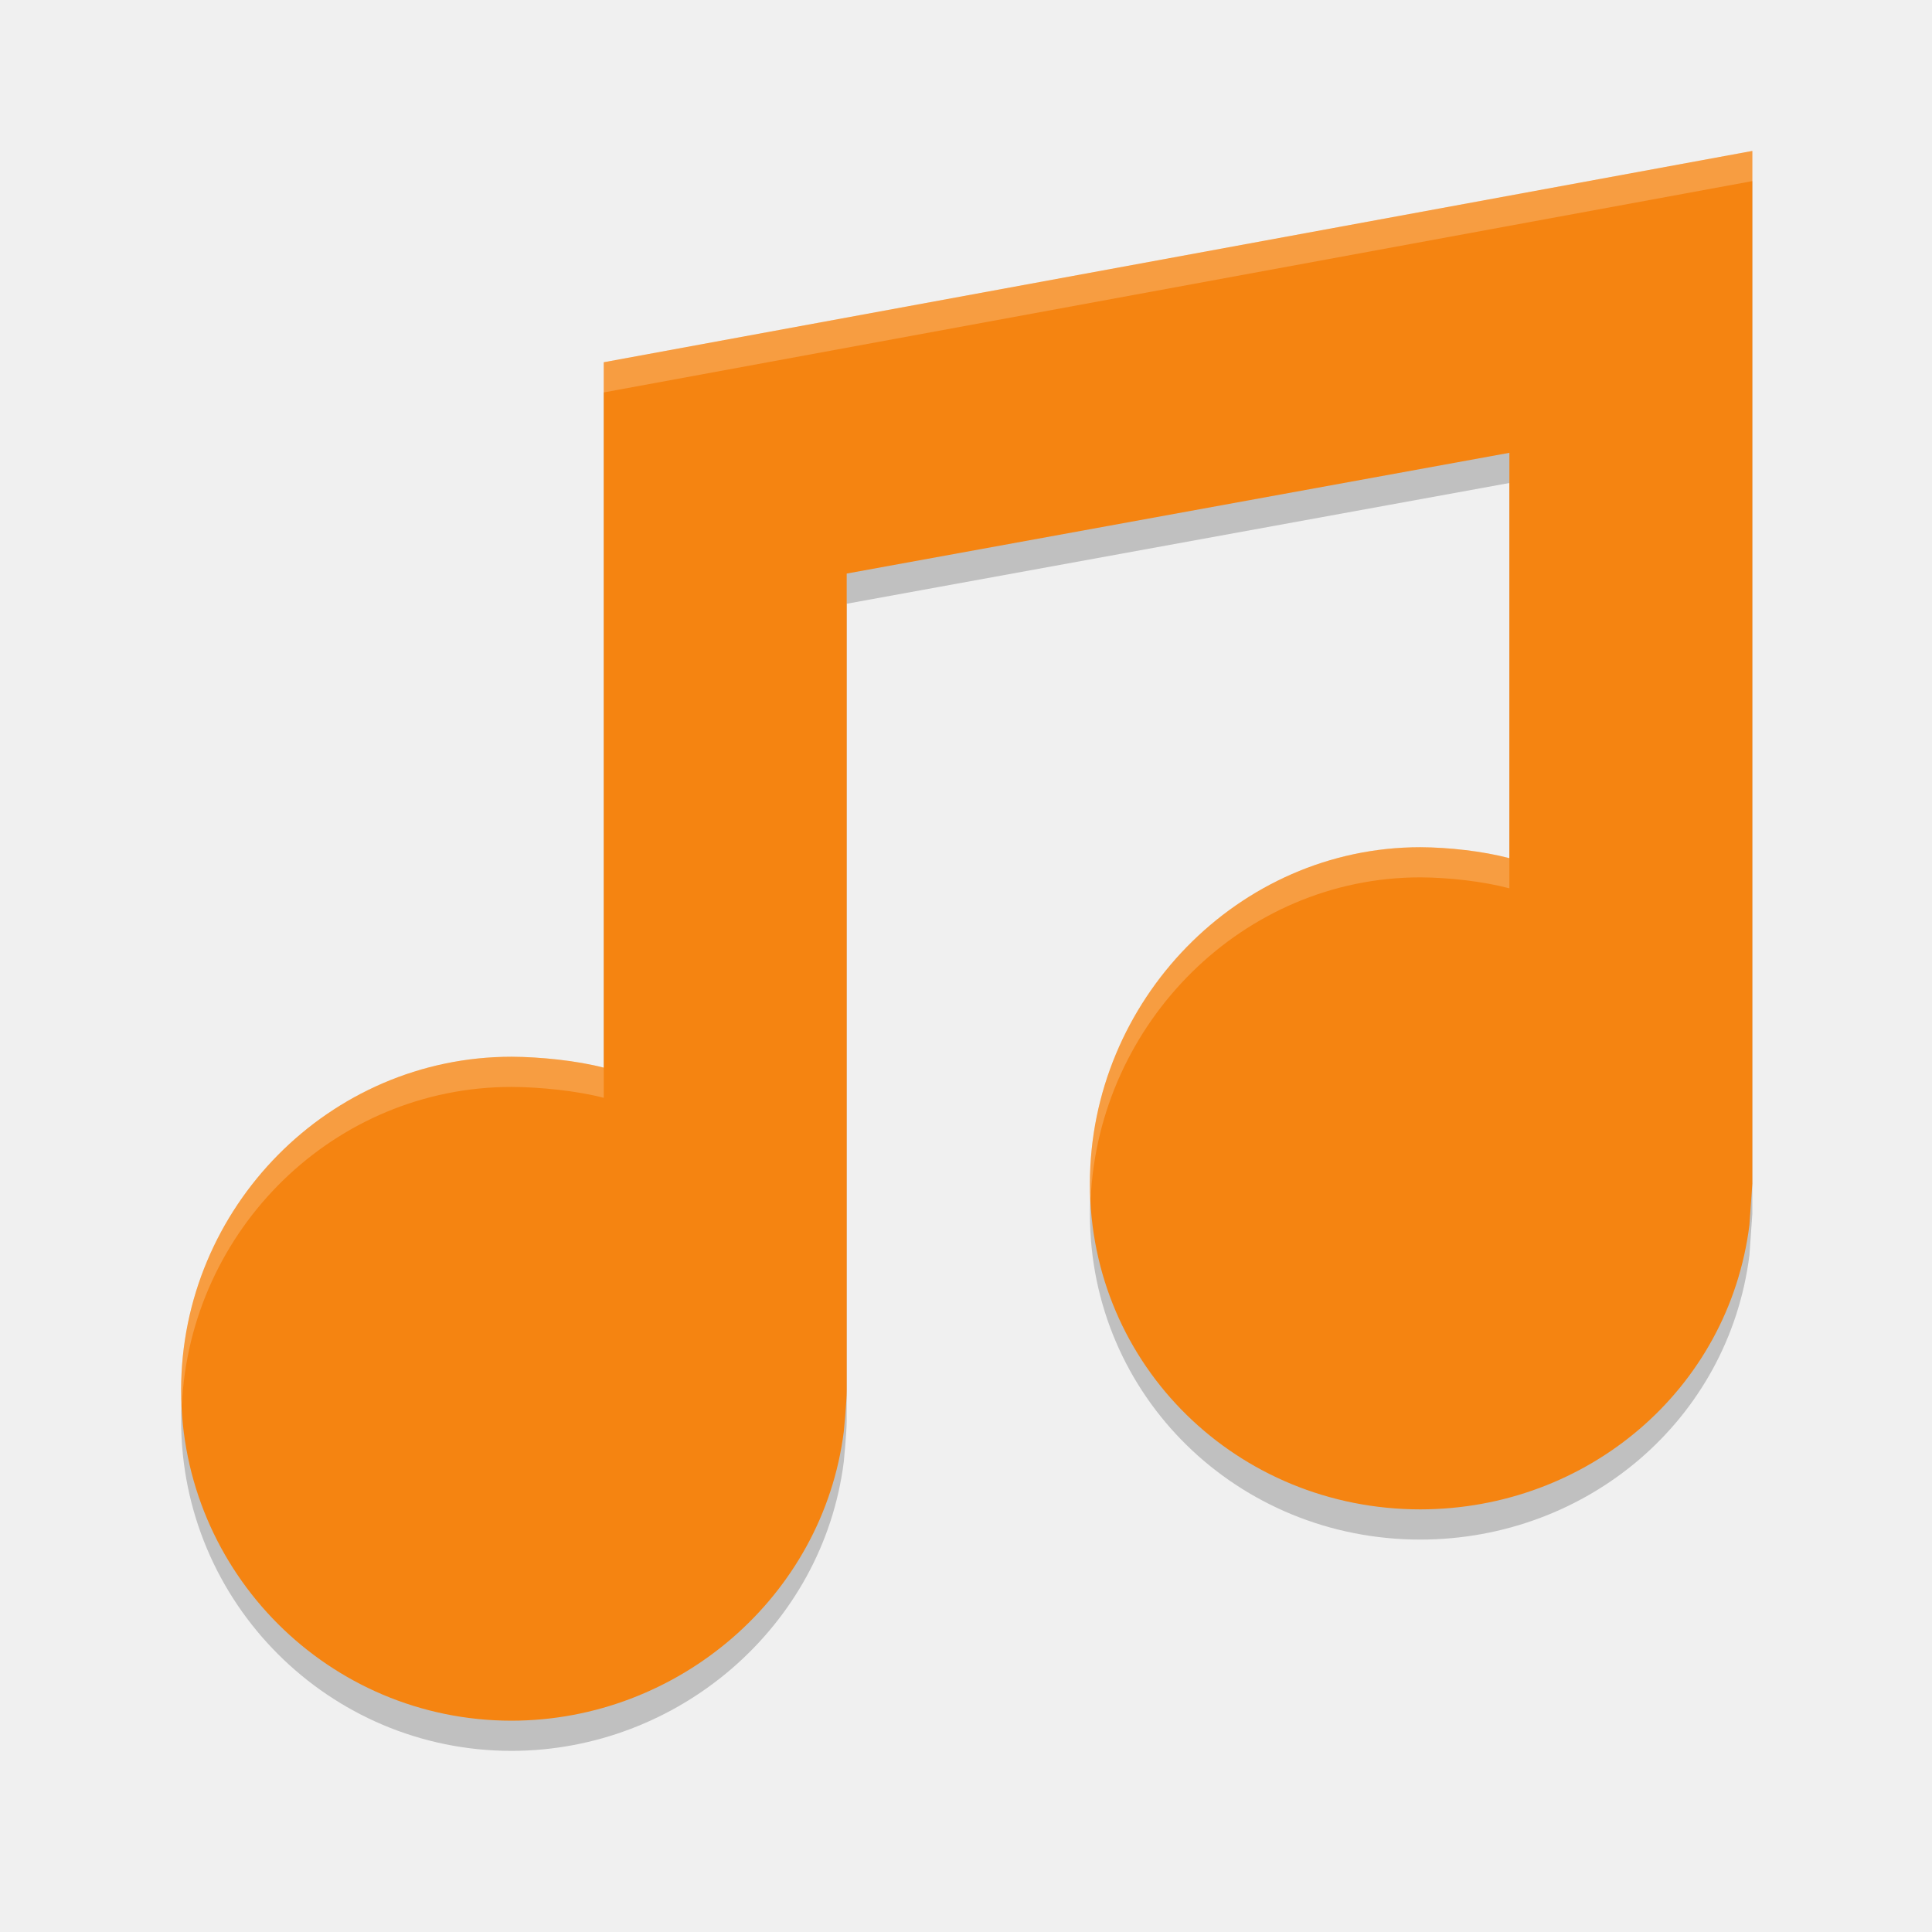
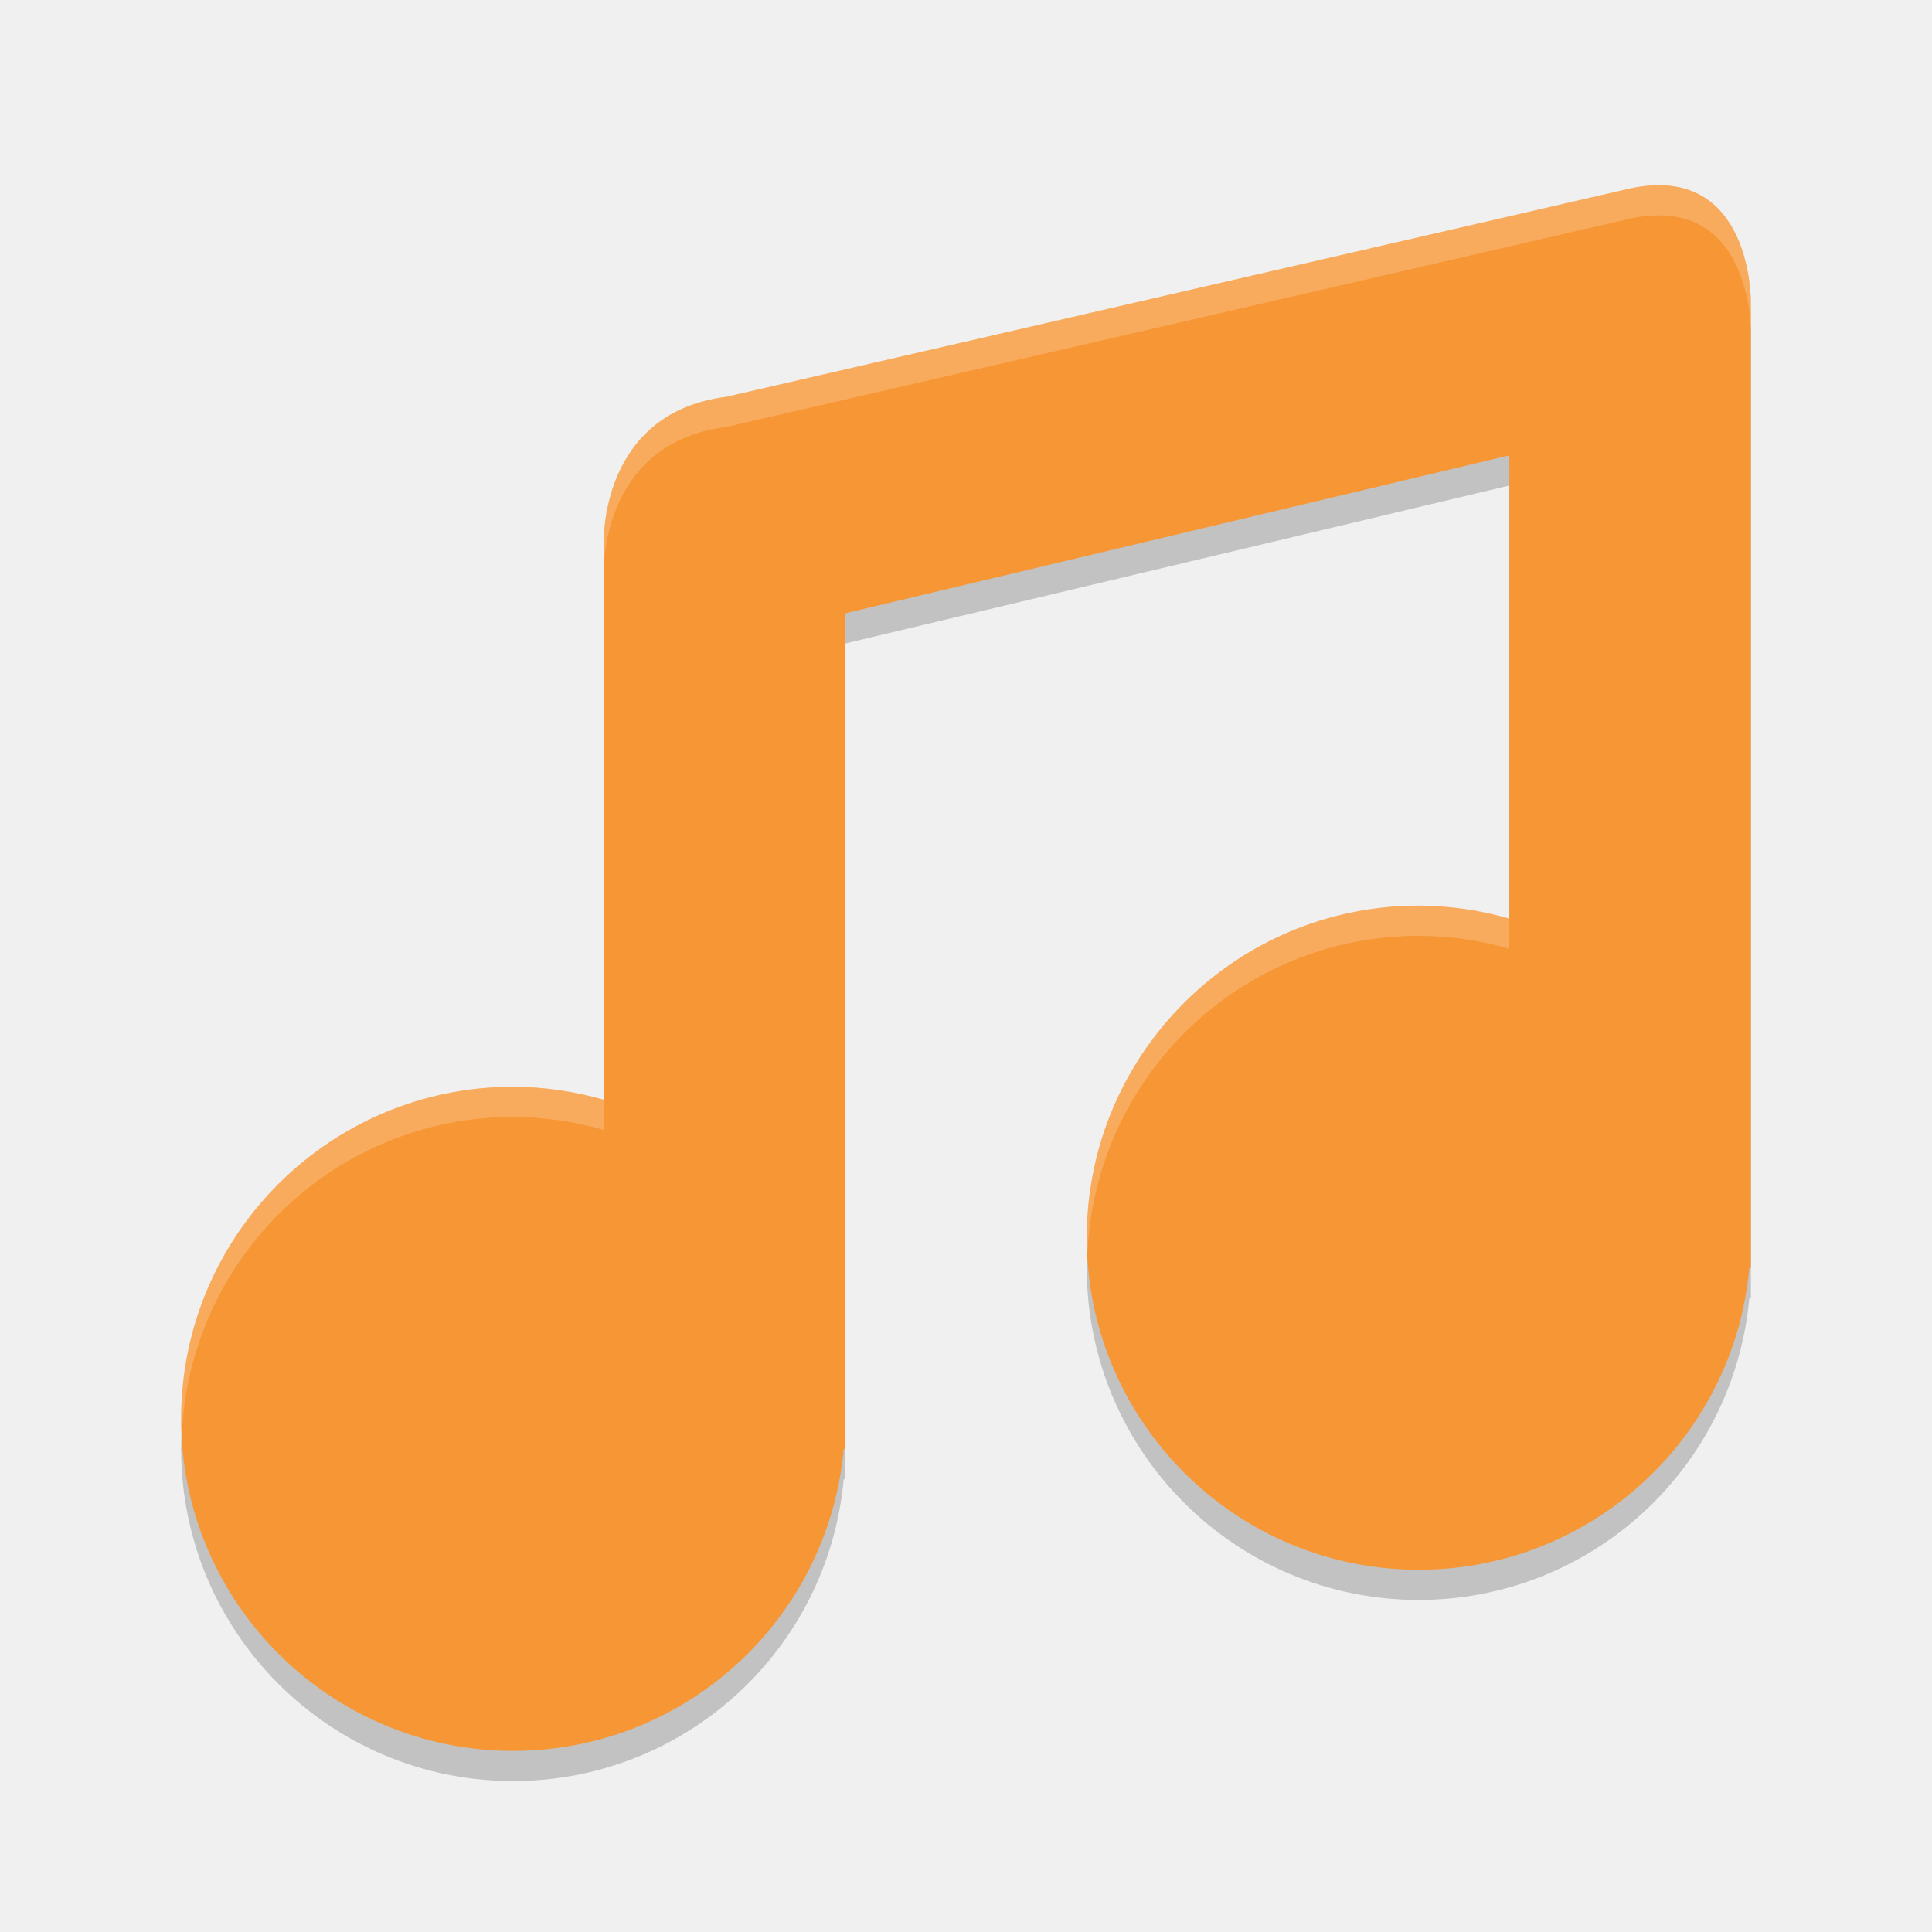
<svg xmlns="http://www.w3.org/2000/svg" height="64" width="64" version="1">
-   <path d="m 58.048,6 -38.048,7 3e-4,23.368 c -0.893,-0.236 -2.129,-0.358 -3.053,-0.362 C 10.902,36.006 6,41.006 6,47.052 6,53.098 10.901,58 16.947,58 c 5.513,-0.005 10.315,-4.109 11.005,-9.579 0,0 0.098,-0.995 0.096,-1.368 l 0,-27.053 21.952,-4 0,13.428 c -0.893,-0.236 -2.024,-0.358 -2.948,-0.363 -6.046,0 -10.947,5.101 -10.947,11.147 0,6.046 4.901,10.789 10.947,10.789 5.513,-0.005 10.21,-3.95 10.9,-9.42 l 0.096,-1.368 0,-34.211 z" style="opacity:0.2;fill:#000000;fill-opacity:1" />
-   <path style="fill:#f58411;fill-opacity:1" d="M 58.048,5 20,12 l 3e-4,23.368 C 19.107,35.132 17.872,35.01 16.948,35.006 10.902,35.006 6,40.006 6,46.052 c 0,6.046 4.901,10.948 10.947,10.948 5.513,-0.005 10.315,-4.109 11.005,-9.579 0,0 0.098,-0.995 0.096,-1.368 L 28.048,19 50,15 50,28.428 c -0.893,-0.236 -2.024,-0.358 -2.948,-0.363 -6.046,0 -10.947,5.101 -10.947,11.147 C 36.105,45.257 41.006,50 47.052,50 52.565,49.995 57.262,46.05 57.952,40.58 L 58.048,39.211 58.048,5 Z" />
-   <path style="opacity:0.2;fill:#ffffff;fill-opacity:1" d="M 58.047,5 20,12 l 0,1 38.047,-7 0,-1 z M 47.053,28.064 c -6.046,0 -10.947,5.1 -10.947,11.146 0,0.169 0.018,0.333 0.025,0.5 0.263,-5.823 5.044,-10.646 10.922,-10.646 0.924,0.005 2.054,0.127 2.947,0.363 l 0,-1 c -0.893,-0.236 -2.023,-0.358 -2.947,-0.363 z M 16.947,35.006 C 10.901,35.006 6,40.007 6,46.053 c 0,0.169 0.018,0.333 0.025,0.5 0.263,-5.818 5.044,-10.547 10.922,-10.547 0.924,0.004 2.16,0.125 3.053,0.361 l 0,-1 c -0.893,-0.236 -2.129,-0.357 -3.053,-0.361 z" />
+   <path d="M 54.011,7.24 24.061,14.145 c -4.222,0.532 -4.061,4.855 -4.061,4.855 v 4 14.43 c -0.975,-0.281 -1.985,-0.426 -3,-0.43 -6.075,0 -11,4.925 -11,11 C 6,54.075 10.925,59 17,59 c 5.686,-0.003 10.432,-4.338 10.949,-10 h 0.051 V 48 21.316 L 50,16.084 v 15.346 c -0.975,-0.281 -1.985,-0.426 -3,-0.43 -6.075,0 -11,4.925 -11,11 0,6.075 4.925,11 11,11 5.686,-0.003 10.432,-4.338 10.949,-10 h 0.051 V 14.4 11 c 0,0 0.052,-4.611 -3.989,-3.76 z" style="opacity:0.2;fill:#080808" />
+   <path style="fill:#f69634" d="M 54.011,6.24 24.061,13.145 c -4.222,0.532 -4.061,4.855 -4.061,4.855 v 4 14.43 c -0.975,-0.281 -1.985,-0.426 -3,-0.43 -6.075,0 -11,4.925 -11,11 0,6.075 4.925,11 11,11 5.686,-0.003 10.432,-4.338 10.949,-10 h 0.051 V 47 20.316 L 50,15.084 v 15.346 c -0.975,-0.281 -1.985,-0.426 -3,-0.43 -6.075,0 -11,4.925 -11,11 0,6.075 4.925,11 11,11 5.686,-0.003 10.432,-4.338 10.949,-10 h 0.051 V 13.4 10 c 0,0 0.052,-4.611 -3.989,-3.76 z" />
+   <path style="opacity:0.2;fill:#ffffff" d="M 54.721 6.143 C 54.499 6.156 54.264 6.187 54.012 6.24 L 24.061 13.145 C 19.839 13.677 20 18 20 18 L 20 19 C 20 19 19.839 14.677 24.061 14.145 L 54.012 7.24 C 58.053 6.389 58 11 58 11 L 58 10 C 58 10 58.045 5.948 54.721 6.143 z M 47 30 C 40.925 30 36 34.925 36 41 C 36 41.169 36.018 41.333 36.025 41.5 C 36.289 35.659 41.094 31 47 31 C 48.015 31.004 49.025 31.149 50 31.43 L 50 30.43 C 49.025 30.149 48.015 30.004 47 30 z M 17 36 C 10.925 36 6 40.925 6 47 C 6 47.169 6.018 47.333 6.025 47.5 C 6.289 41.659 11.094 37 17 37 C 18.015 37.004 19.025 37.149 20 37.43 L 20 36.43 C 19.025 36.149 18.015 36.004 17 36 z" />
</svg>
